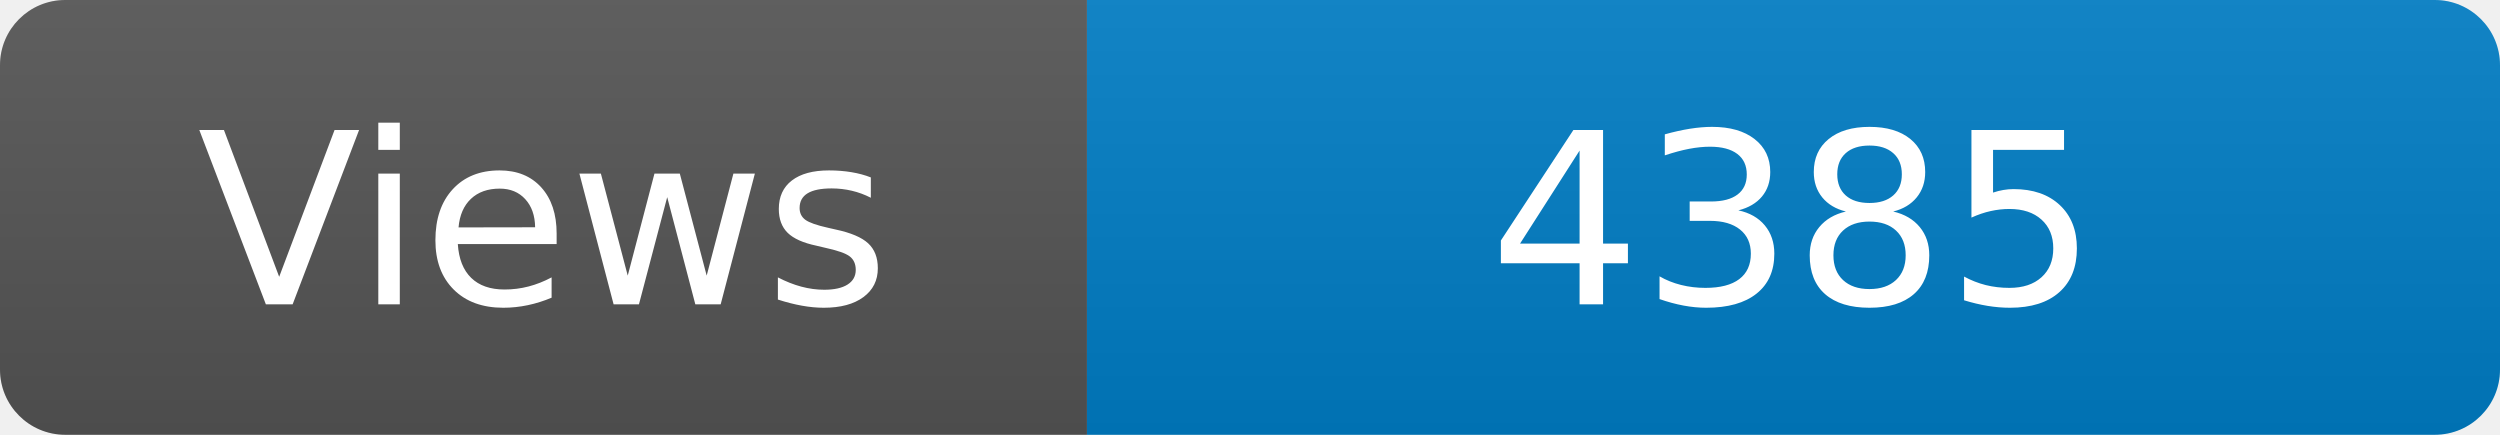
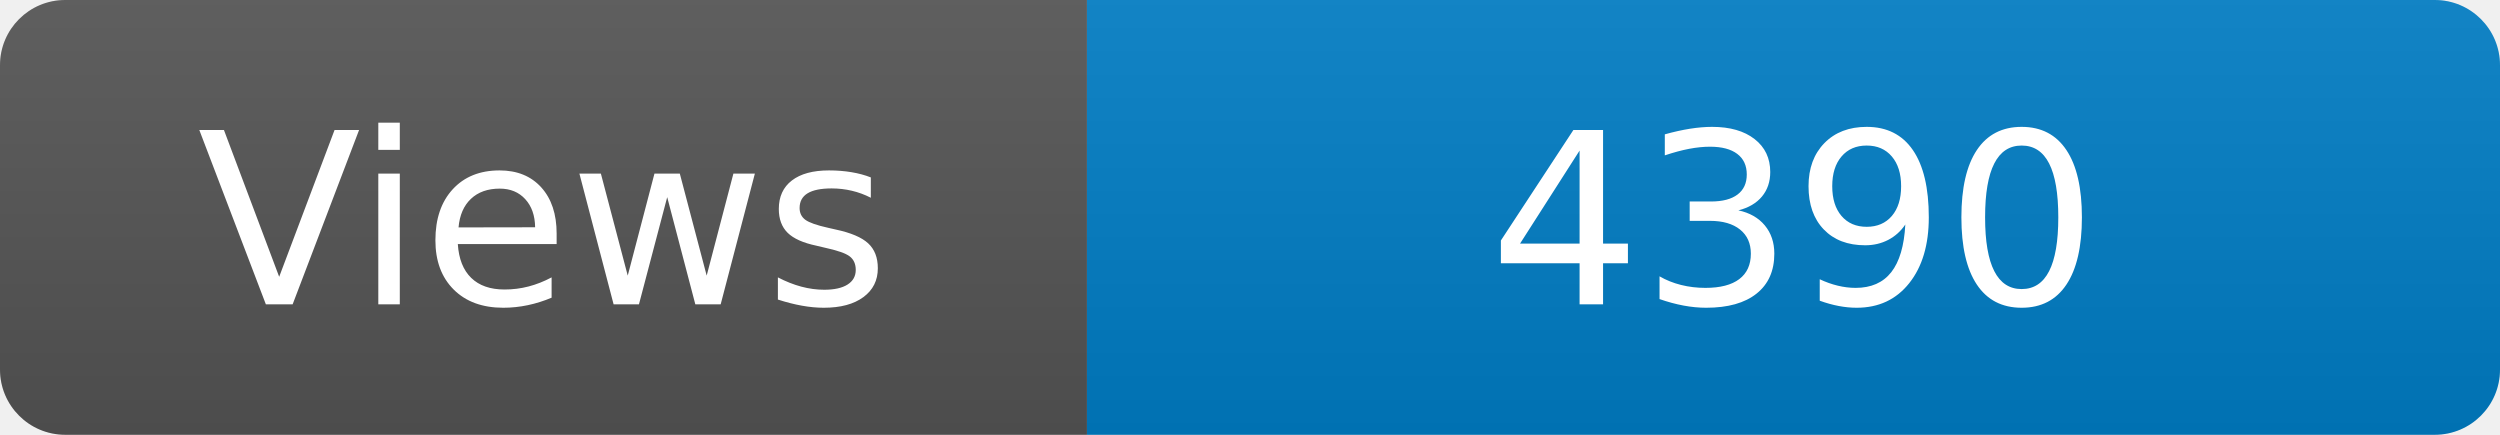
<svg xmlns="http://www.w3.org/2000/svg" width="115" height="20" role="img" aria-label="Maintained?: yes">
  <linearGradient id="s" x2="0" y2="100%">
    <stop offset="0" stop-color="#bbb" stop-opacity=".1" />
    <stop offset="1" stop-opacity=".1" />
  </linearGradient>
  <clipPath id="r">
    <rect width="115" height="20" rx="3" fill="#fff" />
  </clipPath>
  <g clip-path="url(#r)">
    <rect width="50" height="20" fill="#555" />
    <rect x="50" width="160" height="20" fill="#007ec6" />
    <rect width="115" height="20" fill="url(#s)" />
  </g>
  <g fill="#fff" text-anchor="middle" font-family="Verdana,Geneva,DejaVu Sans,sans-serif" font-size="110">
    <text x="250" y="140" transform="scale(.1)" fill="#fff">Views</text>
-     <text x="825" y="140" transform="scale(.1)" fill="#fff">4385</text>
+     <text x="825" y="140" transform="scale(.1)" fill="#fff">4390</text>
  </g>
</svg>
